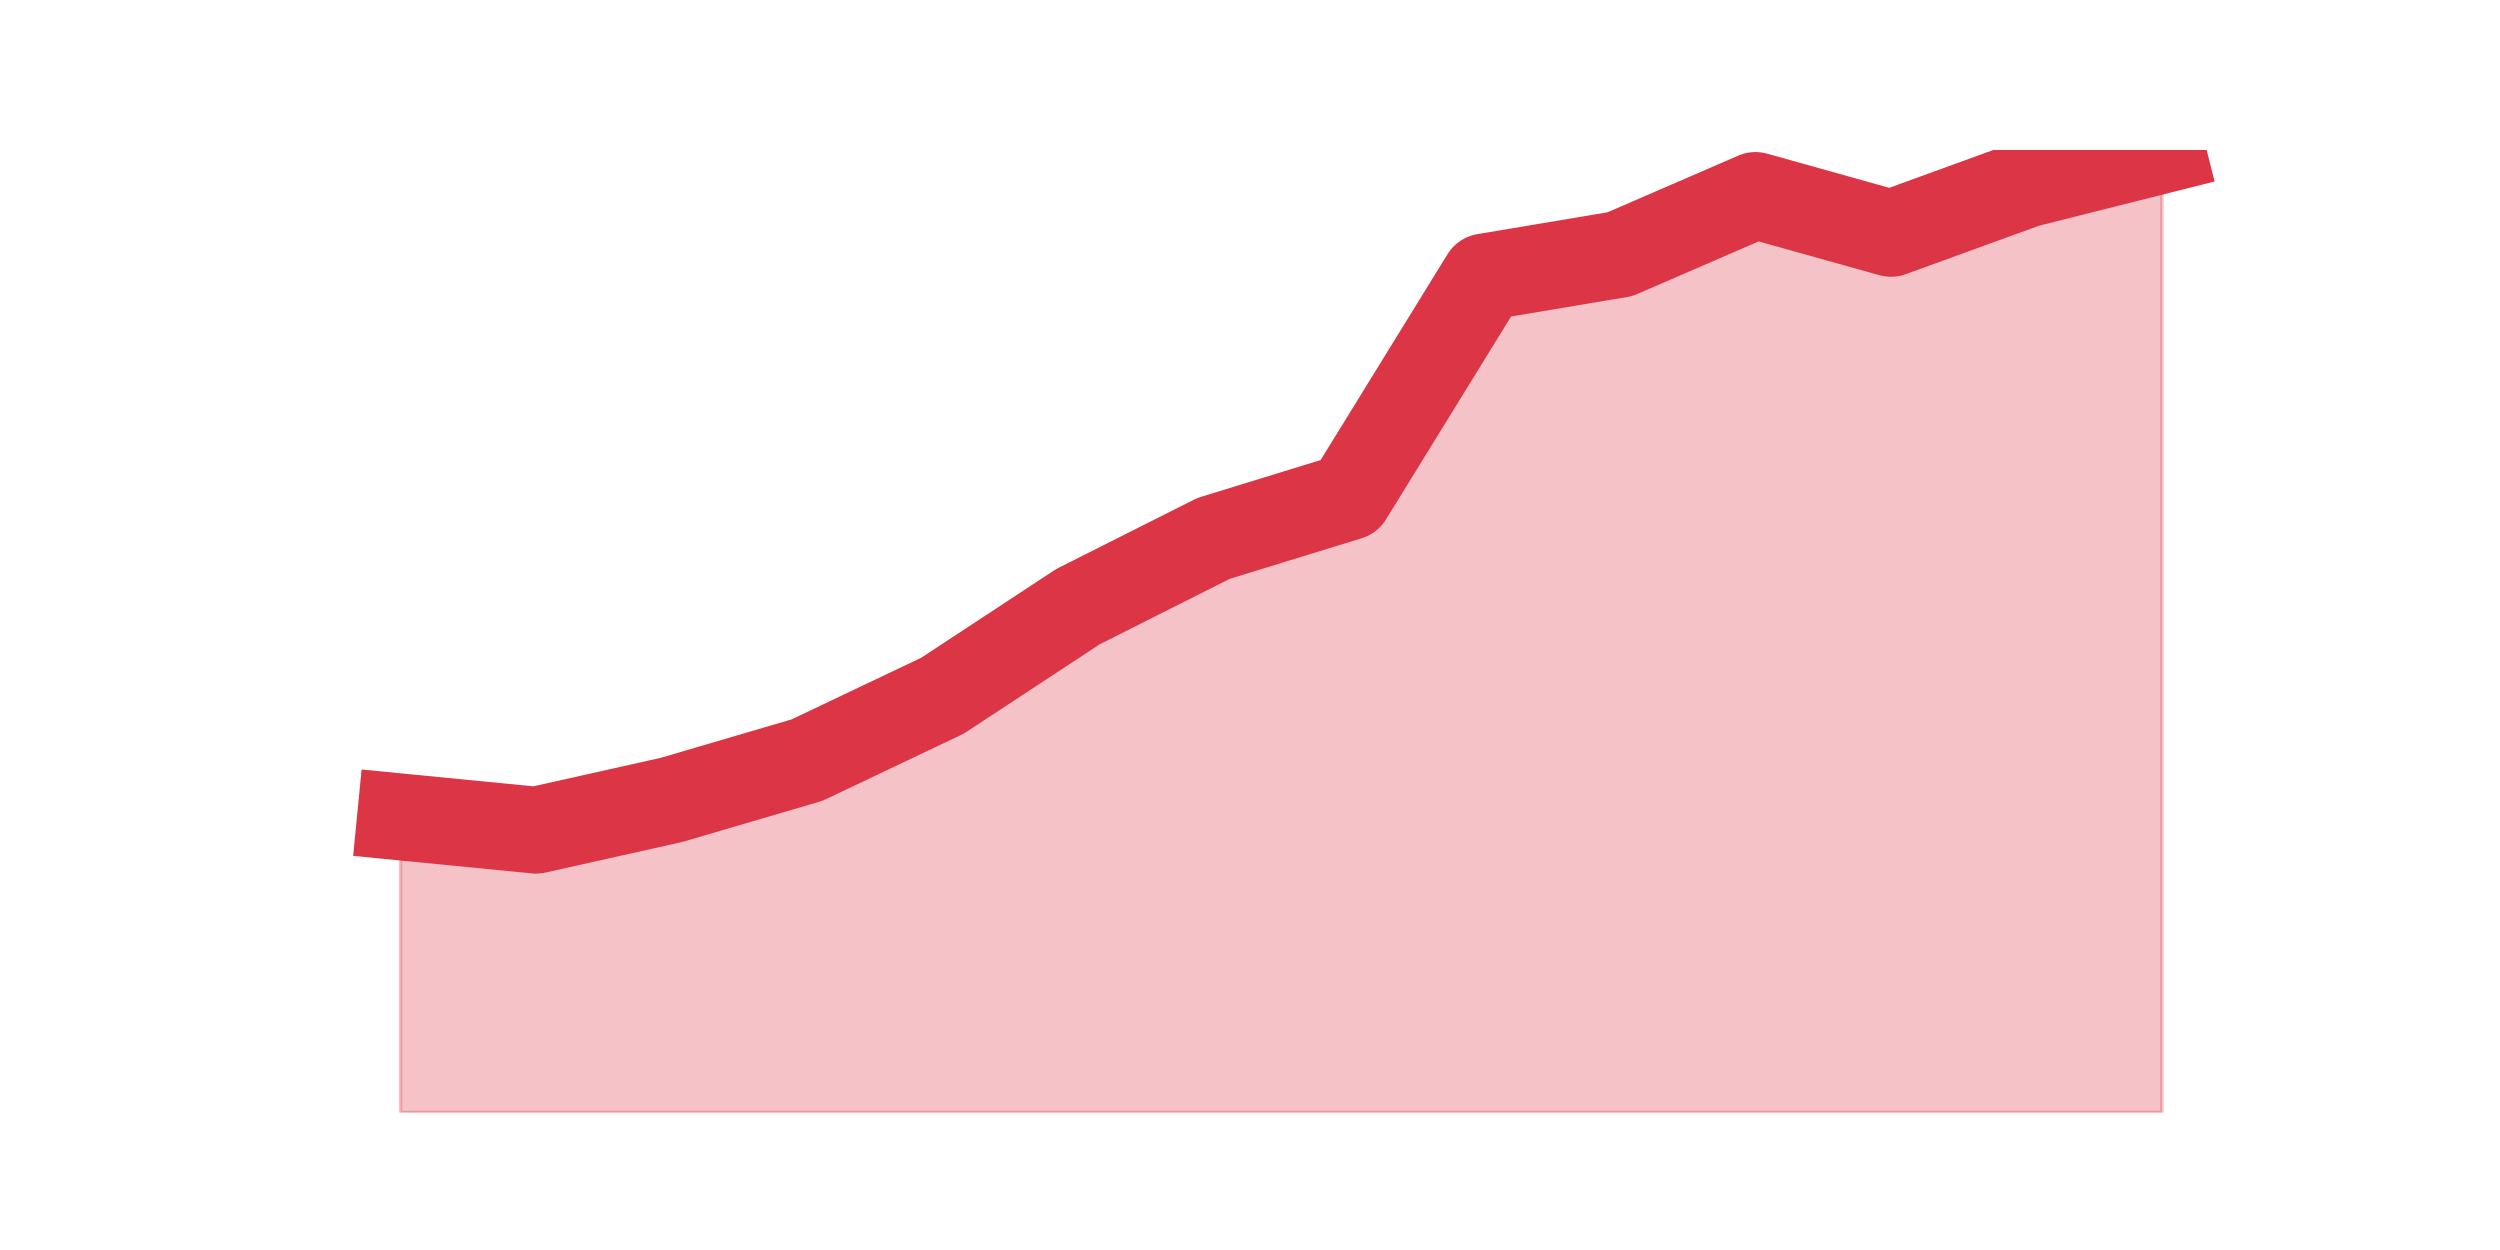
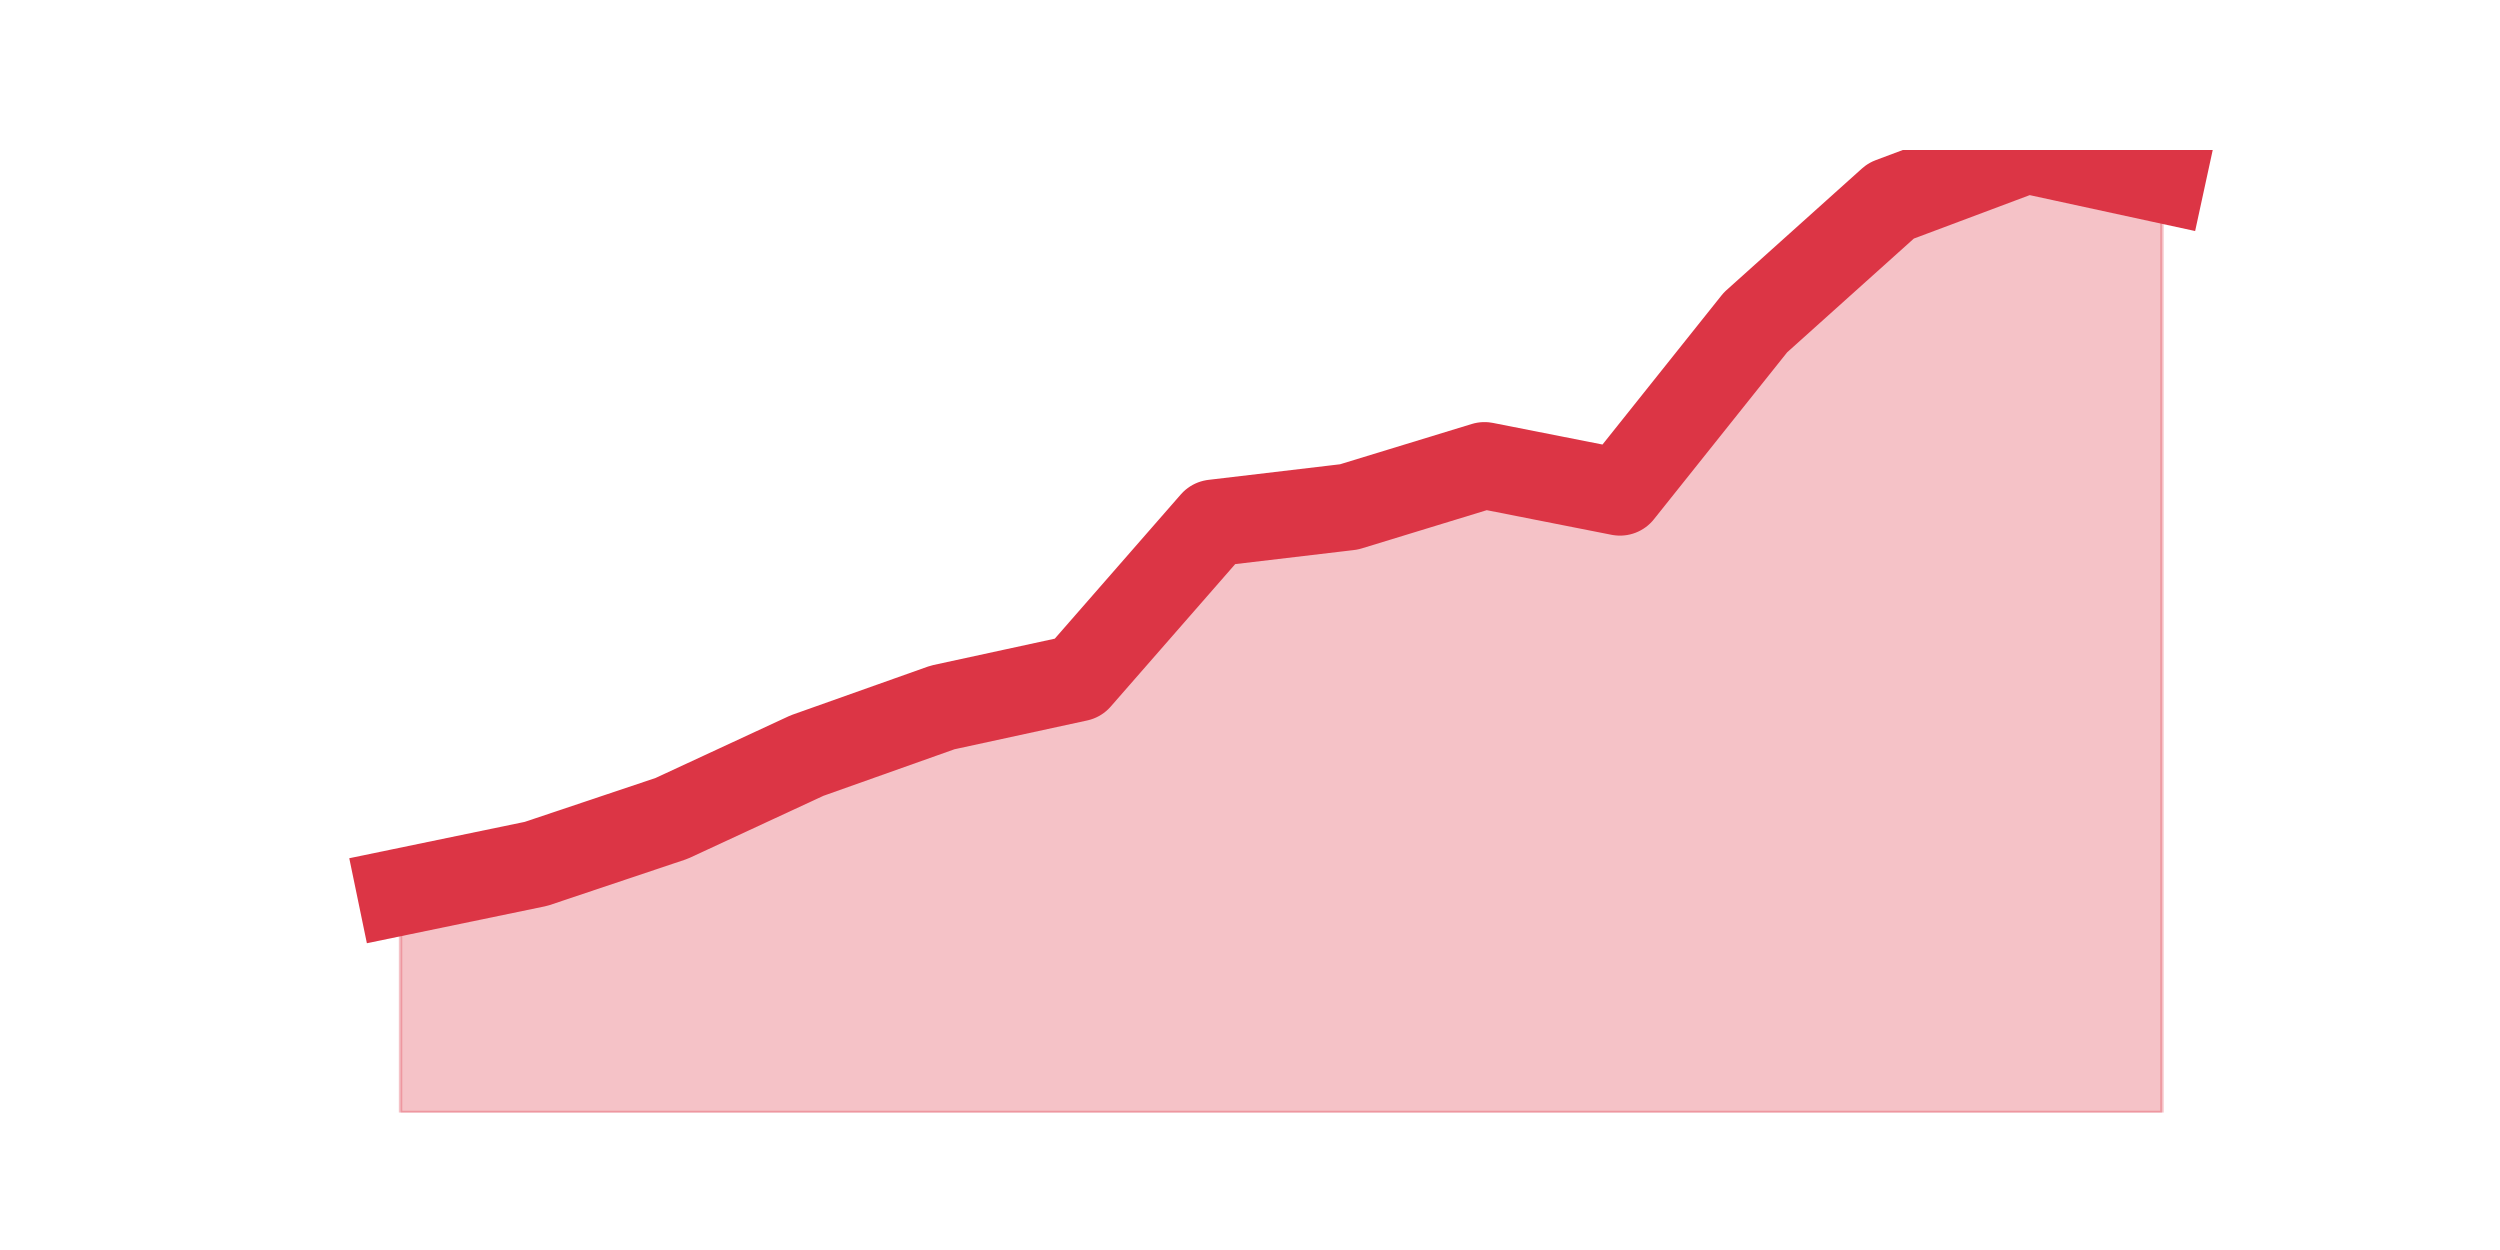
<svg xmlns="http://www.w3.org/2000/svg" xmlns:xlink="http://www.w3.org/1999/xlink" height="360pt" version="1.1" viewBox="0 0 720 360" width="720pt">
  <defs>
    <style type="text/css">*{stroke-linecap:butt;stroke-linejoin:round;}</style>
  </defs>
  <g id="figure_1">
    <g id="patch_1">
      <path d="M 0 360  L 720 360  L 720 0  L 0 0  z " style="fill:none;" />
    </g>
    <g id="axes_1">
      <g id="matplotlib.axis_1" />
      <g id="matplotlib.axis_2" />
      <g id="PolyCollection_1">
        <defs>
-           <path d="M 115.364 -124.724  L 115.364 -39.6  L 154.385 -39.6  L 193.406 -39.6  L 232.427 -39.6  L 271.448 -39.6  L 310.469 -39.6  L 349.49 -39.6  L 388.51 -39.6  L 427.531 -39.6  L 466.552 -39.6  L 505.573 -39.6  L 544.594 -39.6  L 583.615 -39.6  L 622.636 -39.6  L 622.636 -316.8  L 622.636 -316.8  L 583.615 -306.978  L 544.594 -292.791  L 505.573 -303.704  L 466.552 -286.788  L 427.531 -280.24  L 388.51 -216.943  L 349.49 -204.938  L 310.469 -185.294  L 271.448 -159.647  L 232.427 -141.094  L 193.406 -129.635  L 154.385 -120.905  L 115.364 -124.724  z " id="maee756ea1b" style="stroke:#dc3545;stroke-opacity:0.3;" />
+           <path d="M 115.364 -103.125  L 115.364 -39.6  L 154.385 -39.6  L 193.406 -39.6  L 232.427 -39.6  L 271.448 -39.6  L 310.469 -39.6  L 349.49 -39.6  L 388.51 -39.6  L 427.531 -39.6  L 466.552 -39.6  L 505.573 -39.6  L 544.594 -39.6  L 583.615 -39.6  L 622.636 -39.6  L 622.636 -308.33  L 622.636 -308.33  L 583.615 -316.8  L 544.594 -302.17  L 505.573 -267.135  L 466.552 -218.24  L 427.531 -225.94  L 388.51 -214.005  L 349.49 -209.385  L 310.469 -164.725  L 271.448 -156.255  L 232.427 -142.395  L 193.406 -124.3  L 154.385 -111.21  L 115.364 -103.125  z " id="m6e5f8cd2b1" style="stroke:#dc3545;stroke-opacity:0.3;" />
        </defs>
-         <g clip-path="url(#p759e08d190)">
-           <use style="fill:#dc3545;fill-opacity:0.3;stroke:#dc3545;stroke-opacity:0.3;" x="0" xlink:href="#maee756ea1b" y="360" />
+         <g clip-path="url(#p563e2fb99c)">
+           <use style="fill:#dc3545;fill-opacity:0.3;stroke:#dc3545;stroke-opacity:0.3;" x="0" xlink:href="#m6e5f8cd2b1" y="360" />
        </g>
      </g>
      <g id="line2d_1">
-         <path clip-path="url(#p759e08d190)" d="M 115.364 235.276  L 154.385 239.095  L 193.406 230.365  L 232.427 218.906  L 271.448 200.353  L 310.469 174.706  L 349.49 155.062  L 388.51 143.057  L 427.531 79.76  L 466.552 73.212  L 505.573 56.296  L 544.594 67.209  L 583.615 53.022  L 622.636 43.2  " style="fill:none;stroke:#dc3545;stroke-linecap:square;stroke-width:25;" />
+         <path clip-path="url(#p563e2fb99c)" d="M 115.364 256.875  L 154.385 248.79  L 193.406 235.7  L 232.427 217.605  L 271.448 203.745  L 310.469 195.275  L 349.49 150.615  L 388.51 145.995  L 427.531 134.06  L 466.552 141.76  L 505.573 92.865  L 544.594 57.83  L 583.615 43.2  L 622.636 51.67  " style="fill:none;stroke:#dc3545;stroke-linecap:square;stroke-width:25;" />
      </g>
    </g>
  </g>
  <defs>
-     <clipPath id="p759e08d190">
+     <clipPath id="p563e2fb99c">
      <rect height="277.2" width="558" x="90" y="43.2" />
    </clipPath>
  </defs>
</svg>
